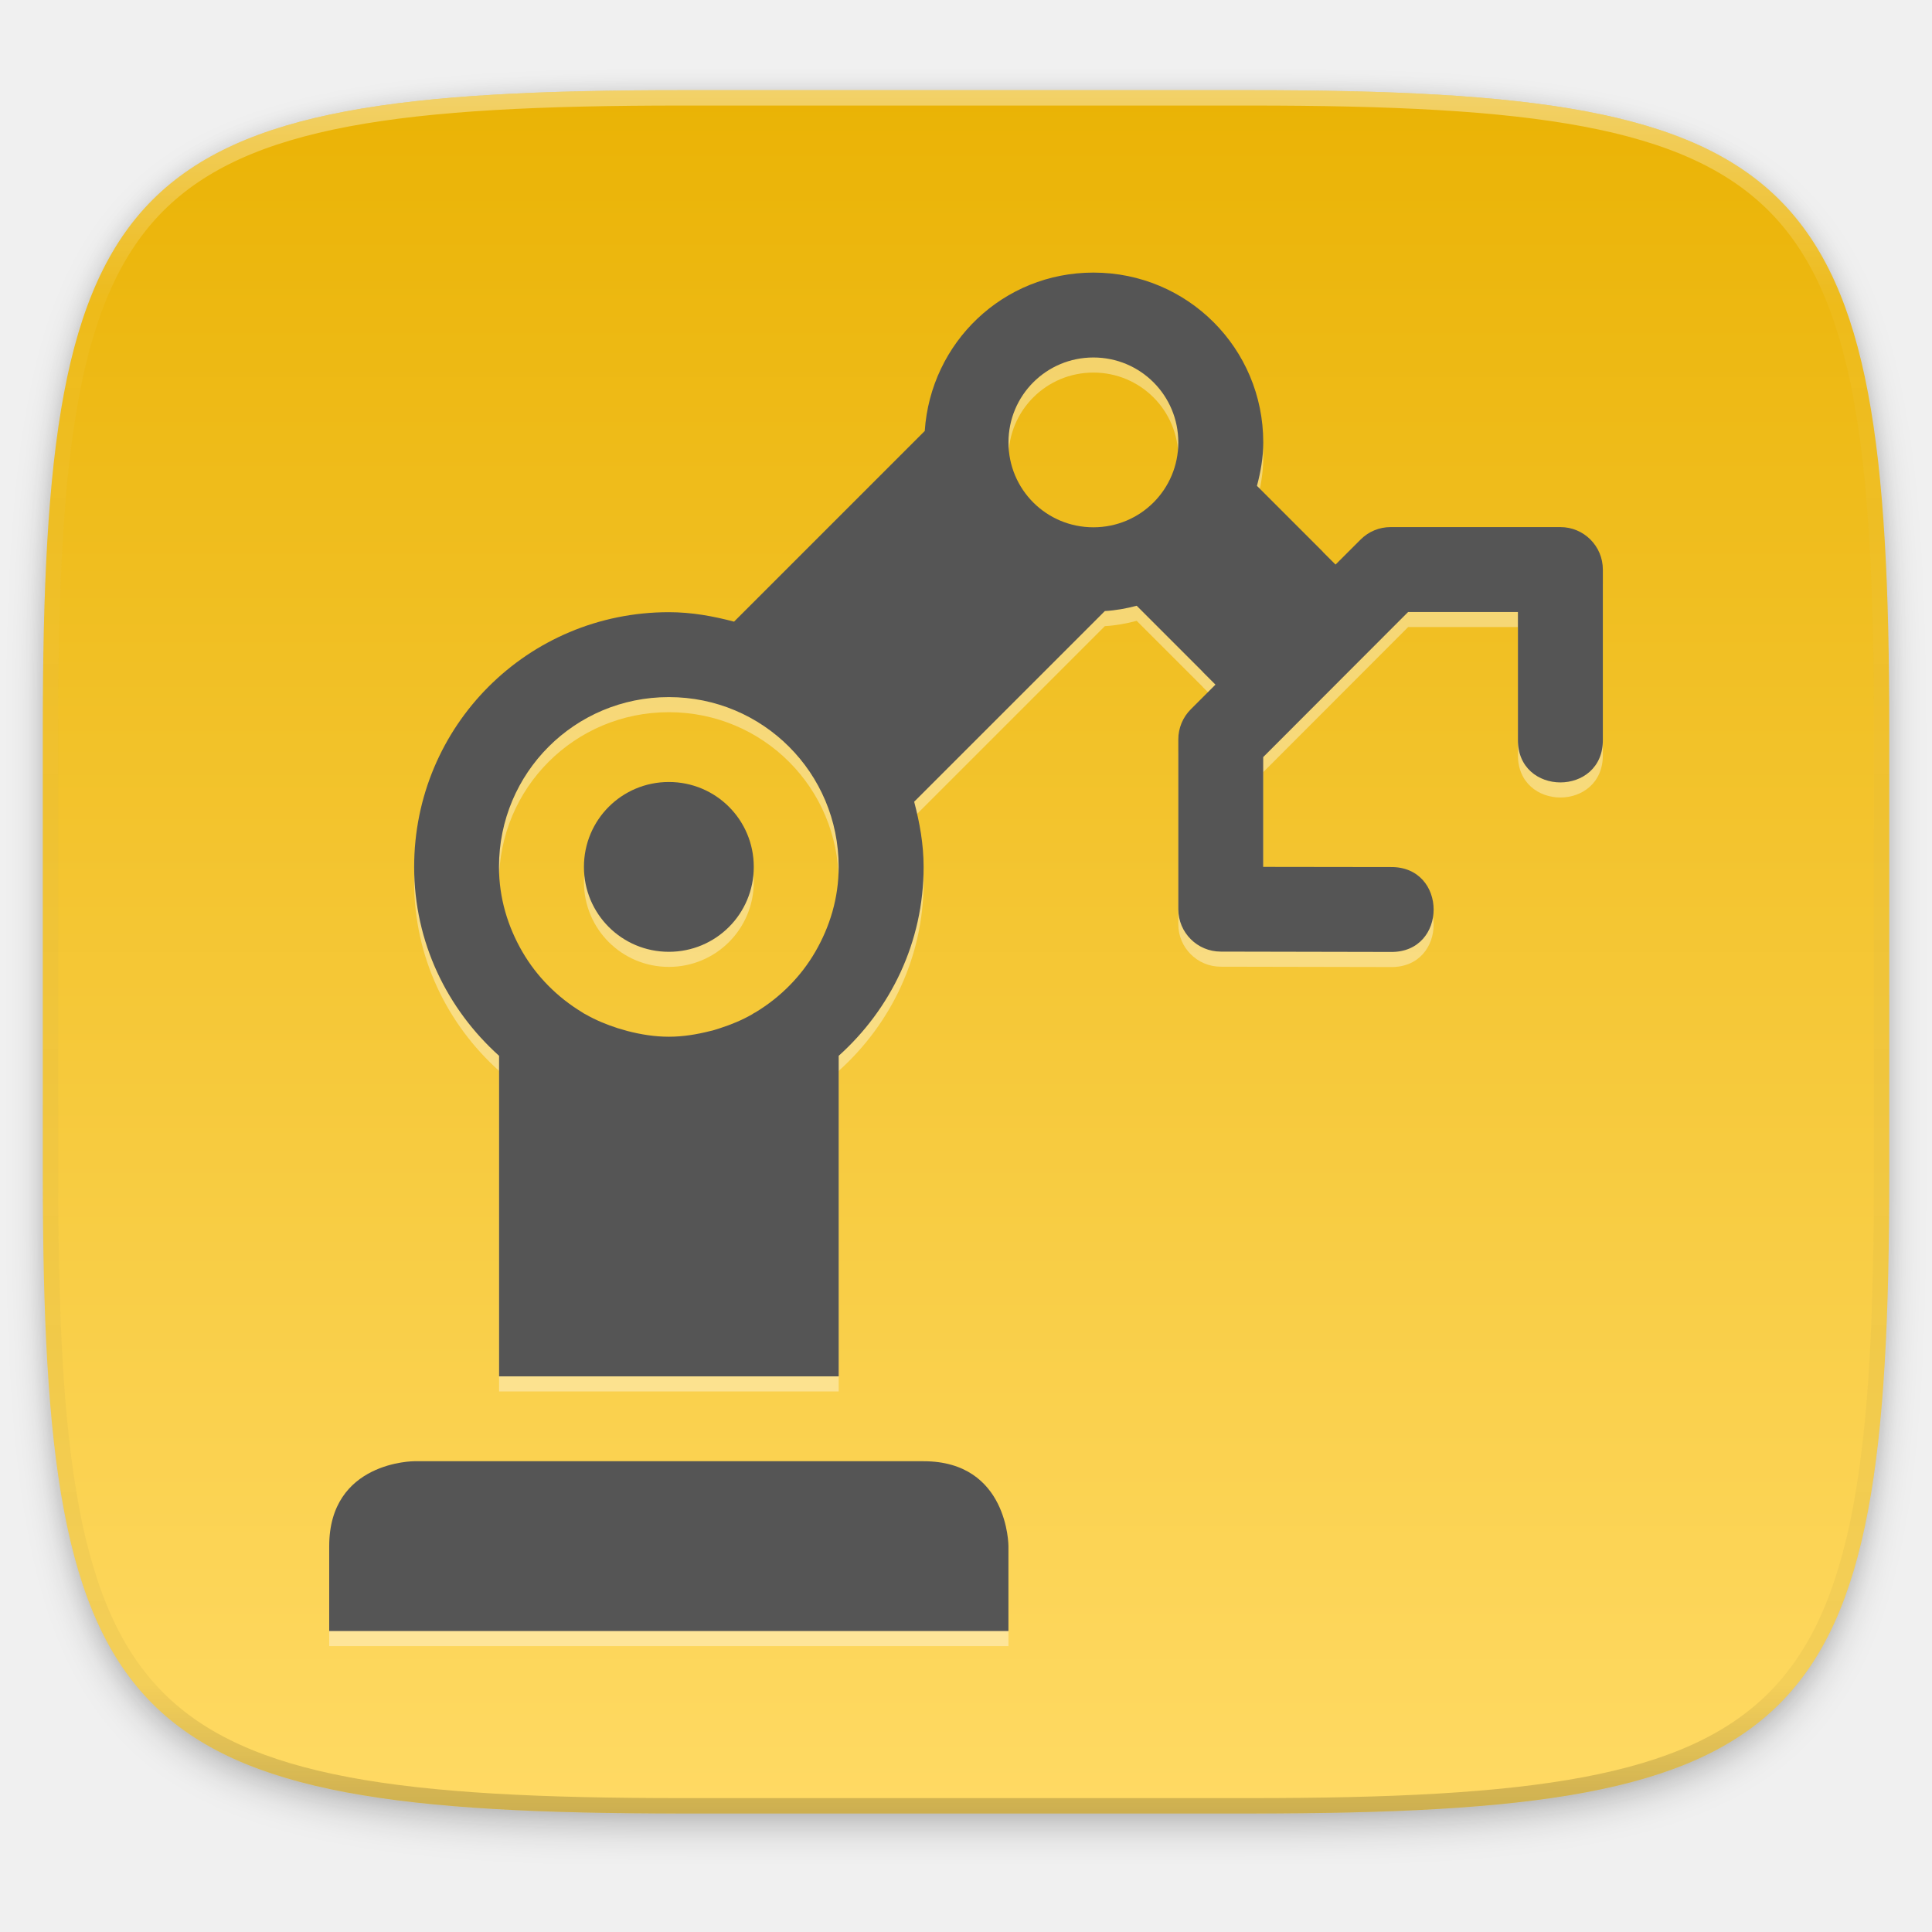
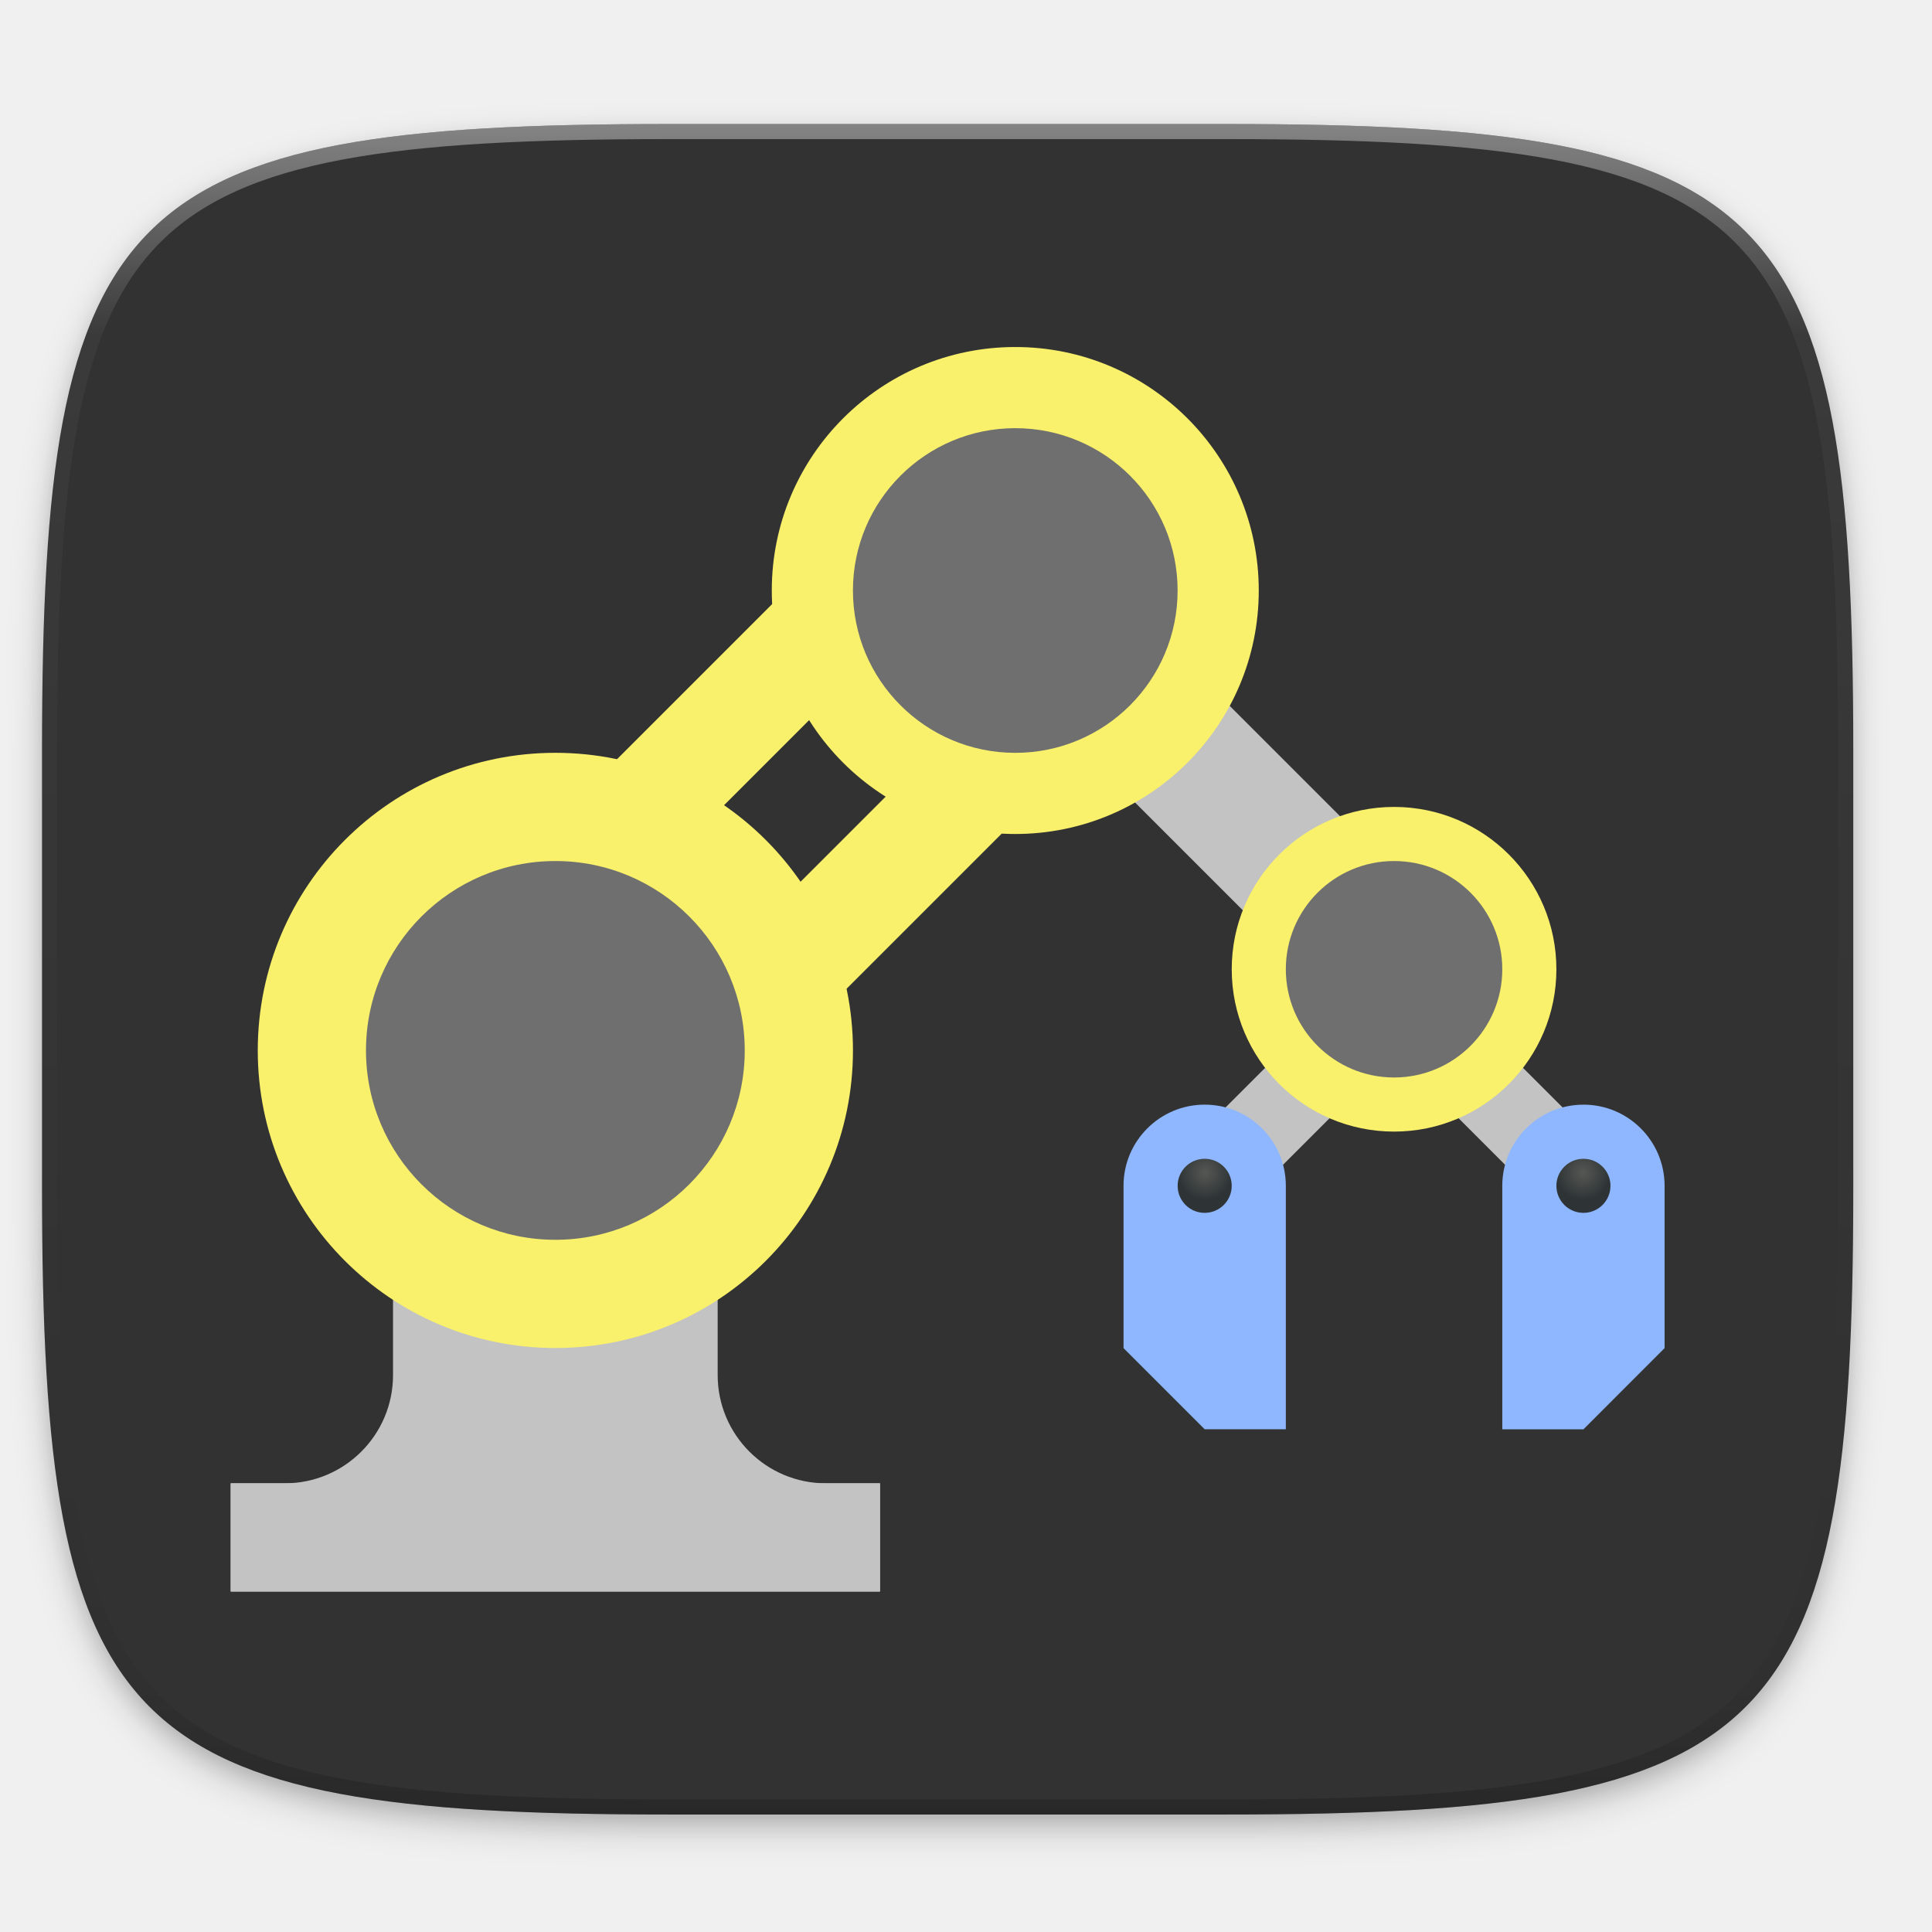
- <svg xmlns="http://www.w3.org/2000/svg" width="256" height="256" version="1.1" viewBox="0 0 67.73 67.73">
-   <defs>
-     <linearGradient id="linearGradient1108" x1="296" x2="296" y1="-212" y2="236" gradientUnits="userSpaceOnUse">
-       <stop style="stop-color:#ffffff" offset="0" />
-       <stop style="stop-color:#ffffff;stop-opacity:.098" offset=".125" />
-       <stop style="stop-color:#000000;stop-opacity:.098" offset=".925" />
-       <stop style="stop-color:#000000;stop-opacity:.498" offset="1" />
+ <svg xmlns="http://www.w3.org/2000/svg" xmlns:xlink="http://www.w3.org/1999/xlink" width="256" height="256" id="svg11300" version="1.0" style="display:inline;enable-background:new">
+   <defs id="defs3">
+     <clipPath clipPathUnits="userSpaceOnUse" id="clipPath9430">
+       <path id="path9432" d="m 166.062,-196 h 179.875 C 491.235,-196 512,-175.287 512,-30.125 v 148.25 C 512,263.286 491.235,284 345.938,284 H 166.062 C 20.765,284 0,263.286 0,118.125 V -30.125 C 0,-175.287 20.765,-196 166.062,-196 Z" style="color:#000000;display:inline;overflow:visible;visibility:visible;fill:#ffffff;fill-opacity:1;fill-rule:nonzero;stroke:none;stroke-width:1;marker:none;enable-background:new" />
+     </clipPath>
+     <clipPath clipPathUnits="userSpaceOnUse" id="clipPath1082">
+       <path id="path1084" d="M 361.938,-212 C 507.235,-212 528,-191.287 528,-46.125 V 70.125 C 528,215.286 507.235,236 361.938,236 H 214.062 C 68.765,236 48,215.286 48,70.125 V -46.125 C 48,-191.287 68.765,-212 214.062,-212 Z" style="display:inline;opacity:1;fill:#8c59d9;fill-opacity:1;stroke:none;stroke-width:2;stroke-linecap:round;stroke-linejoin:round;stroke-miterlimit:4;stroke-dasharray:none;stroke-dashoffset:0;stroke-opacity:1;enable-background:new" />
+     </clipPath>
+     <filter style="color-interpolation-filters:sRGB" id="filter925" x="-0.023" width="1.046" y="-0.025" height="1.05">
+       <feGaussianBlur stdDeviation="2.32" id="feGaussianBlur927" />
+     </filter>
+     <filter style="color-interpolation-filters:sRGB" id="filter931" x="-0.012" width="1.023" y="-0.012" height="1.025">
+       <feGaussianBlur stdDeviation="1.16" id="feGaussianBlur933" />
+     </filter>
+     <linearGradient xlink:href="#linearGradient1013" id="linearGradient1108" x1="296" y1="-212" x2="296" y2="236" gradientUnits="userSpaceOnUse" />
+     <linearGradient id="linearGradient1013">
+       <stop id="stop1005" offset="0" style="stop-color:#ffffff;stop-opacity:1;" />
+       <stop style="stop-color:#ffffff;stop-opacity:0.098" offset="0.125" id="stop1007" />
+       <stop style="stop-color:#000000;stop-opacity:0.098" offset="0.925" id="stop1009" />
+       <stop id="stop1011" offset="1" style="stop-color:#000000;stop-opacity:0.498" />
+     </linearGradient>
+     <clipPath clipPathUnits="userSpaceOnUse" id="clipPath1082-3">
+       <path id="path1084-6" d="M 361.938,-212 C 507.235,-212 528,-191.287 528,-46.125 V 70.125 C 528,215.286 507.235,236 361.938,236 H 214.062 C 68.765,236 48,215.286 48,70.125 V -46.125 C 48,-191.287 68.765,-212 214.062,-212 Z" style="display:inline;opacity:1;fill:#8c59d9;fill-opacity:1;stroke:none;stroke-width:2;stroke-linecap:round;stroke-linejoin:round;stroke-miterlimit:4;stroke-dasharray:none;stroke-dashoffset:0;stroke-opacity:1;enable-background:new" />
+     </clipPath>
+     <filter id="filter924" x="-0.02" y="-0.03" width="1.046" height="1.05" style="color-interpolation-filters:sRGB">
+       <feGaussianBlur stdDeviation="2.32" id="feGaussianBlur22" />
+     </filter>
+     <filter id="filter4569" x="-0.01" y="-0.01" width="1.023" height="1.025" style="color-interpolation-filters:sRGB">
+       <feGaussianBlur stdDeviation="1.16" id="feGaussianBlur19" />
+     </filter>
+     <linearGradient id="linearGradient1108-3" x1="296" x2="296" y1="-212" y2="236" gradientUnits="userSpaceOnUse">
+       <stop style="stop-color:#ffffff" offset="0" id="stop2" />
+       <stop style="stop-color:#ffffff;stop-opacity:.098" offset=".125" id="stop4" />
+       <stop style="stop-color:#000000;stop-opacity:.098" offset=".925" id="stop6" />
+       <stop style="stop-color:#000000;stop-opacity:.498" offset="1" id="stop8" />
    </linearGradient>
    <clipPath id="clipPath1082-3-06">
-       <path d="M 361.938,-212 C 507.235,-212 528,-191.287 528,-46.125 V 70.125 C 528,215.286 507.235,236 361.938,236 H 214.062 C 68.765,236 48,215.286 48,70.125 V -46.125 C 48,-191.287 68.765,-212 214.062,-212 Z" style="fill:#8c59d9" />
+       <path d="M 361.938,-212 C 507.235,-212 528,-191.287 528,-46.125 V 70.125 C 528,215.286 507.235,236 361.938,236 H 214.062 C 68.765,236 48,215.286 48,70.125 V -46.125 C 48,-191.287 68.765,-212 214.062,-212 Z" style="fill:#8c59d9" id="path11" />
    </clipPath>
-     <linearGradient id="linearGradient910" x1="160" x2="160" y1="44" y2="268" gradientTransform="matrix(.2697078 0 0 .2697078 -7.128918 220.5605)" gradientUnits="userSpaceOnUse">
-       <stop style="stop-color:#eab305" offset="0" />
-       <stop style="stop-color:#ffda64" offset="1" />
+     <linearGradient xlink:href="#b" id="p" gradientUnits="userSpaceOnUse" gradientTransform="matrix(0.1016203,0,0,0.1016203,23.57897,221.1778)" x1="165.737" y1="323.267" x2="134.779" y2="207.729" />
+     <linearGradient id="b">
+       <stop offset="0" stop-color="#191622" id="stop14-3" />
+       <stop offset="1" stop-color="#424048" id="stop16-6" />
    </linearGradient>
-     <filter id="filter4569" x="-.01" y="-.01" width="1.023" height="1.025" style="color-interpolation-filters:sRGB">
-       <feGaussianBlur stdDeviation="1.16" />
-     </filter>
-     <filter id="filter924" x="-.02" y="-.03" width="1.046" height="1.05" style="color-interpolation-filters:sRGB">
-       <feGaussianBlur stdDeviation="2.32" />
-     </filter>
+     <linearGradient xlink:href="#b" id="q" gradientUnits="userSpaceOnUse" gradientTransform="matrix(0.1185575,0,0,0.1185575,4.880803,232.6948)" x1="165.737" y1="323.267" x2="134.779" y2="207.729" />
+     <linearGradient xlink:href="#b" id="u" gradientUnits="userSpaceOnUse" gradientTransform="matrix(0.06774728,0,0,0.06774728,42.00624,243.6698)" x1="165.737" y1="323.267" x2="134.779" y2="207.729" />
+     <radialGradient xlink:href="#c" id="w" cx="343.875" cy="308.125" fx="343.875" fy="308.125" r="8" gradientUnits="userSpaceOnUse" gradientTransform="matrix(0.1185575,0,0,0.1185575,18.15924,232.6987)" />
+     <linearGradient id="c">
+       <stop offset="0" stop-color="#555753" id="stop33" />
+       <stop offset="1" stop-color="#2e3436" id="stop35" />
+     </linearGradient>
+     <radialGradient xlink:href="#c" id="x" gradientUnits="userSpaceOnUse" gradientTransform="matrix(0.1185575,0,0,0.1185575,-86.44833,232.6987)" cx="343.875" cy="308.125" fx="343.875" fy="308.125" r="8" />
+     <linearGradient xlink:href="#b" id="p-6" gradientUnits="userSpaceOnUse" gradientTransform="matrix(0.1016203,0,0,0.1016203,23.57897,221.1778)" x1="165.737" y1="323.267" x2="134.779" y2="207.729" />
+     <linearGradient xlink:href="#b" id="q-3" gradientUnits="userSpaceOnUse" gradientTransform="matrix(0.1185575,0,0,0.1185575,4.880803,232.6948)" x1="165.737" y1="323.267" x2="134.779" y2="207.729" />
+     <linearGradient xlink:href="#b" id="u-5" gradientUnits="userSpaceOnUse" gradientTransform="matrix(0.06774728,0,0,0.06774728,42.00624,243.6698)" x1="165.737" y1="323.267" x2="134.779" y2="207.729" />
+     <radialGradient xlink:href="#c" id="w-6" cx="343.875" cy="308.125" fx="343.875" fy="308.125" r="8" gradientUnits="userSpaceOnUse" gradientTransform="matrix(0.1185575,0,0,0.1185575,18.15924,232.6987)" />
+     <radialGradient xlink:href="#c" id="x-1" gradientUnits="userSpaceOnUse" gradientTransform="matrix(0.1185575,0,0,0.1185575,-86.44833,232.6987)" cx="343.875" cy="308.125" fx="343.875" fy="308.125" r="8" />
  </defs>
-   <g transform="translate(0,-229.2667)">
-     <path transform="matrix(.2697078 0 0 .2697078 -7.128918 220.5605)" d="m188.969 46c72.649 0 83.031 10.357 83.031 82.938v58.125c0 72.581-10.383 82.938-83.031 82.938h-73.938c-72.649 0-83.031-10.357-83.031-82.938v-58.125c0-72.581 10.383-82.938 83.031-82.938z" style="filter:url(#filter924);opacity:.2" />
-     <path transform="matrix(.2697078 0 0 .2697078 -7.128918 220.5605)" d="m188.969 44c72.649 0 83.031 10.357 83.031 82.938v58.125c0 72.581-10.383 82.938-83.031 82.938h-73.938c-72.649 0-83.031-10.357-83.031-82.938v-58.125c0-72.581 10.383-82.938 83.031-82.938z" style="filter:url(#filter4569);opacity:.1" />
-     <path d="m43.837 232.428c19.594 0 22.394 2.793 22.394 22.369v15.677c0 19.576-2.8 22.369-22.394 22.369h-19.942c-19.594 0-22.394-2.793-22.394-22.369v-15.677c0-19.576 2.8-22.369 22.394-22.369z" style="fill:url(#linearGradient910)" />
-     <path transform="matrix(.1348539 0 0 .1348539 -4.971255 261.0167)" d="M 361.938,-212 C 507.235,-212 528,-191.287 528,-46.125 V 70.125 C 528,215.286 507.235,236 361.938,236 H 214.062 C 68.765,236 48,215.286 48,70.125 V -46.125 C 48,-191.287 68.765,-212 214.062,-212 Z" clip-path="url(#clipPath1082-3-06)" style="fill:none;opacity:.4;stroke-linecap:round;stroke-linejoin:round;stroke-width:8;stroke:url(#linearGradient1108)" />
-     <path d="m38.331 239.352c-3.161 0-5.704 2.446-5.912 5.552l-2.68 2.68-1.651 1.651-2.354 2.354c-0.734-0.194-1.488-0.332-2.285-0.332-4.947 0-8.93 3.983-8.93 8.93 0 2.645 1.161 4.989 2.977 6.622v11.237h11.906v-11.237c1.816-1.632 2.977-3.976 2.977-6.622 0-0.796-0.138-1.551-0.331-2.285l2.354-2.354 1.651-1.651 2.68-2.68c0.384-0.022 0.755-0.09 1.116-0.186l2.302 2.302 0.029 0.034 0.43 0.43-0.866 0.866c-0.279 0.279-0.436 0.658-0.436 1.052v5.953c9.2e-5 0.822 0.666 1.488 1.488 1.488l5.953 0.012c2.013 0.034 2.013-3.005 0-2.976l-4.465-6e-3v-3.849l5.081-5.087h3.849v4.465c-0.028 2.013 3.005 2.013 2.977 0v-5.953c-7.8e-5 -0.822-0.666-1.488-1.488-1.488h-5.953c-0.395 1.1e-4 -0.773 0.156-1.052 0.437l-0.878 0.877-0.43-0.43-0.029-0.034-2.296-2.296c0.13-0.489 0.221-0.991 0.221-1.523 0-3.298-2.655-5.953-5.953-5.953zm0 2.976c1.649 0 2.977 1.328 2.977 2.977 0 1.649-1.328 2.976-2.977 2.976-1.649 0-2.977-1.327-2.977-2.976 0-1.649 1.328-2.977 2.977-2.977zm-14.883 11.906c3.298 0 5.953 2.655 5.953 5.953 0 1.092-0.31 2.098-0.82 2.977-0.505 0.871-1.229 1.595-2.087 2.116-0.044 0.022-0.089 0.045-0.134 0.079-0.351 0.201-0.73 0.357-1.122 0.483-0.116 0.034-0.23 0.079-0.349 0.101-0.463 0.117-0.941 0.197-1.442 0.197-0.501 0-0.979-0.079-1.442-0.198-0.119-0.034-0.233-0.068-0.349-0.101-0.392-0.126-0.771-0.282-1.122-0.483-0.045-0.023-0.09-0.045-0.134-0.079-0.858-0.521-1.582-1.245-2.087-2.116-0.509-0.877-0.82-1.884-0.82-2.976 0-3.298 2.655-5.953 5.953-5.953zm0 2.976c-1.649 0-2.977 1.327-2.977 2.976 0 1.649 1.328 2.977 2.977 2.977s2.977-1.328 2.977-2.977c0-1.649-1.328-2.976-2.977-2.976zm-8.93 23.812s-2.977 0-2.977 2.976v2.976h23.812v-2.976s0-2.976-2.977-2.976z" style="fill-opacity:.941;fill-rule:evenodd;fill:#ffffff;opacity:.4" />
-     <path d="m38.331 238.823c-3.161 0-5.704 2.446-5.912 5.552l-2.68 2.68-1.651 1.651-2.354 2.354c-0.734-0.194-1.488-0.332-2.285-0.332-4.947 0-8.93 3.983-8.93 8.93 0 2.645 1.161 4.989 2.977 6.622v11.237h11.906v-11.237c1.816-1.632 2.977-3.976 2.977-6.622 0-0.796-0.138-1.551-0.331-2.285l2.354-2.354 1.651-1.651 2.68-2.68c0.384-0.022 0.755-0.09 1.116-0.186l2.302 2.302 0.029 0.034 0.43 0.43-0.866 0.866c-0.279 0.279-0.436 0.658-0.436 1.052v5.953c9.2e-5 0.822 0.666 1.488 1.488 1.488l5.953 0.012c2.013 0.034 2.013-3.005 0-2.976l-4.465-6e-3v-3.849l5.081-5.087h3.849v4.465c-0.028 2.013 3.005 2.013 2.977 0v-5.953c-7.8e-5 -0.822-0.666-1.488-1.488-1.488h-5.953c-0.395 1.1e-4 -0.773 0.156-1.052 0.437l-0.878 0.877-0.43-0.43-0.029-0.034-2.296-2.296c0.13-0.489 0.221-0.991 0.221-1.523 0-3.298-2.655-5.953-5.953-5.953zm0 2.976c1.649 0 2.977 1.328 2.977 2.977 0 1.649-1.328 2.976-2.977 2.976-1.649 0-2.977-1.327-2.977-2.976 0-1.649 1.328-2.977 2.977-2.977zm-14.883 11.906c3.298 0 5.953 2.655 5.953 5.953 0 1.092-0.31 2.098-0.82 2.977-0.505 0.871-1.229 1.595-2.087 2.116-0.044 0.022-0.089 0.045-0.134 0.079-0.351 0.201-0.73 0.357-1.122 0.483-0.116 0.034-0.23 0.079-0.349 0.101-0.463 0.117-0.941 0.197-1.442 0.197-0.501 0-0.979-0.079-1.442-0.198-0.119-0.034-0.233-0.068-0.349-0.101-0.392-0.126-0.771-0.282-1.122-0.483-0.045-0.023-0.09-0.045-0.134-0.079-0.858-0.521-1.582-1.245-2.087-2.116-0.509-0.877-0.82-1.884-0.82-2.976 0-3.298 2.655-5.953 5.953-5.953zm0 2.976c-1.649 0-2.977 1.327-2.977 2.976 0 1.649 1.328 2.977 2.977 2.977s2.977-1.328 2.977-2.977c0-1.649-1.328-2.976-2.977-2.976zm-8.93 23.812s-2.977 0-2.977 2.976v2.976h23.812v-2.976s0-2.976-2.977-2.976z" style="fill-rule:evenodd;fill:#555555" />
+   <g style="display:inline" id="layer1" transform="translate(0,-44)">
+     <g style="display:inline" id="layer7" />
+     <g id="layer8" style="display:inline">
+       <g id="layer5" />
+       <g id="layer3" style="display:inline" />
+       <g id="layer12" />
+       <g id="layer4" style="display:inline" />
+       <g id="layer2" style="display:inline" />
+     </g>
+     <g id="layer9" style="display:inline">
+       <g id="layer6" style="display:inline">
+         <path id="path923" d="m 162.537,62.432 c 72.649,0 83.031,10.357 83.031,82.937 v 58.125 c 0,72.581 -10.383,82.938 -83.031,82.938 h -73.938 c -72.649,0 -83.031,-10.357 -83.031,-82.938 v -58.125 c 0,-72.581 10.383,-82.937 83.031,-82.937 z" style="display:inline;opacity:0.2;fill:#000000;fill-opacity:1;stroke:none;stroke-width:2;stroke-linecap:round;stroke-linejoin:round;stroke-miterlimit:4;stroke-dasharray:none;stroke-dashoffset:0;stroke-opacity:1;filter:url(#filter925);enable-background:new" />
+         <path style="display:inline;opacity:0.1;fill:#000000;fill-opacity:1;stroke:none;stroke-width:2;stroke-linecap:round;stroke-linejoin:round;stroke-miterlimit:4;stroke-dasharray:none;stroke-dashoffset:0;stroke-opacity:1;filter:url(#filter931);enable-background:new" d="m 162.537,61.432 c 72.649,0 83.031,10.357 83.031,82.937 v 58.125 c 0,72.581 -10.383,82.938 -83.031,82.938 h -73.938 c -72.649,0 -83.031,-10.357 -83.031,-82.938 v -58.125 c 0,-72.581 10.383,-82.937 83.031,-82.937 z" id="path929" />
+       </g>
+       <g id="layer10" style="display:inline">
+         <path style="display:inline;opacity:1;fill:#323232;fill-opacity:1;stroke:none;stroke-width:2;stroke-linecap:round;stroke-linejoin:round;stroke-miterlimit:4;stroke-dasharray:none;stroke-dashoffset:0;stroke-opacity:1;enable-background:new" d="m 162.537,60.432 c 72.649,0 83.031,10.357 83.031,82.937 v 58.125 c 0,72.581 -10.383,82.938 -83.031,82.938 h -73.938 c -72.649,0 -83.031,-10.357 -83.031,-82.938 v -58.125 c 0,-72.581 10.383,-82.937 83.031,-82.937 z" id="rect877" />
+         <g style="display:inline;enable-background:new" id="g932" transform="matrix(3.779714,0,0,3.779714,-12.97437,-818.2199)">
+           <path id="path74" overflow="visible" font-weight="400" d="m 17.211,261.149 v 15.175 c 0,2.095 -1.699,3.794 -3.794,3.794 h -1.897 v 3.794 H 34.283 v -3.794 h -1.897 c -2.095,0 -3.794,-1.699 -3.794,-3.794 v -15.175 z" style="color:#000000;font-weight:400;line-height:normal;font-family:sans-serif;font-variant-ligatures:normal;font-variant-position:normal;font-variant-caps:normal;font-variant-numeric:normal;font-variant-alternates:normal;font-feature-settings:normal;text-indent:0;text-align:start;text-decoration:none;text-decoration-line:none;text-decoration-style:solid;text-decoration-color:#000000;text-transform:none;text-orientation:mixed;white-space:normal;shape-padding:0;overflow:visible;isolation:auto;mix-blend-mode:normal;solid-color:#000000;solid-opacity:1;fill:#c3c3c3;fill-opacity:1;stroke-width:0.119" />
+           <path id="path76" d="M 11.52,280.118 H 34.283 v 3.794 H 11.52 Z" style="fill:#c3c3c3;stroke-width:0.119;marker:none;fill-opacity:1" />
+           <path style="color:#000000;font-style:normal;font-variant:normal;font-weight:normal;font-stretch:normal;font-size:medium;line-height:normal;font-family:sans-serif;font-variant-ligatures:normal;font-variant-position:normal;font-variant-caps:normal;font-variant-numeric:normal;font-variant-alternates:normal;font-feature-settings:normal;text-indent:0;text-align:start;text-decoration:none;text-decoration-line:none;text-decoration-style:solid;text-decoration-color:#000000;letter-spacing:normal;word-spacing:normal;text-transform:none;writing-mode:lr-tb;direction:ltr;text-orientation:mixed;dominant-baseline:auto;baseline-shift:baseline;text-anchor:start;white-space:normal;shape-padding:0;clip-rule:nonzero;display:inline;overflow:visible;visibility:visible;opacity:1;isolation:auto;mix-blend-mode:normal;color-interpolation:sRGB;color-interpolation-filters:linearRGB;solid-color:#000000;solid-opacity:1;vector-effect:none;fill:#c3c3c3;fill-opacity:1;fill-rule:nonzero;stroke:none;stroke-width:2.845;stroke-linecap:butt;stroke-linejoin:miter;stroke-miterlimit:4;stroke-dasharray:none;stroke-dashoffset:0;stroke-opacity:1;color-rendering:auto;image-rendering:auto;shape-rendering:auto;text-rendering:auto;enable-background:accumulate" d="m 52.305,261.033 -8.594,8.594 2.012,2.012 6.582,-6.58 6.58,6.58 2.012,-2.012 z" id="path78" />
+           <path id="path82" d="m 58.943,266.843 c 1.571,0 2.845,1.274 2.845,2.845 v 5.691 L 58.943,278.225 h -2.845 v -8.536 c 0,-1.571 1.274,-2.845 2.845,-2.845 z" style="fill:#8eb7ff;stroke-width:0.119;marker:none;fill-opacity:1" />
+           <path id="path84" overflow="visible" font-weight="400" d="m 37.291,245.188 -18.969,18.969 5.365,5.365 18.969,-18.969 z" style="color:#000000;font-weight:400;line-height:normal;font-family:sans-serif;font-variant-ligatures:normal;font-variant-position:normal;font-variant-caps:normal;font-variant-numeric:normal;font-variant-alternates:normal;font-feature-settings:normal;text-indent:0;text-align:start;text-decoration:none;text-decoration-line:none;text-decoration-style:solid;text-decoration-color:#000000;text-transform:none;text-orientation:mixed;white-space:normal;shape-padding:0;overflow:visible;isolation:auto;mix-blend-mode:normal;solid-color:#000000;solid-opacity:1;fill:none;stroke:#f9f06b;stroke-width:3.794" />
+           <circle id="circle88" r="10.433" cy="264.942" cx="22.902" style="fill:#f9f06b;stroke-width:0.119;marker:none" />
+           <path id="path90" d="m 40.821,247.142 -3.353,3.353 15.175,15.175 3.353,-3.353 z" style="color:#000000;font-style:normal;font-variant:normal;font-weight:normal;font-stretch:normal;font-size:medium;line-height:normal;font-family:sans-serif;font-variant-ligatures:normal;font-variant-position:normal;font-variant-caps:normal;font-variant-numeric:normal;font-variant-alternates:normal;font-feature-settings:normal;text-indent:0;text-align:start;text-decoration:none;text-decoration-line:none;text-decoration-style:solid;text-decoration-color:#000000;letter-spacing:normal;word-spacing:normal;text-transform:none;writing-mode:lr-tb;direction:ltr;text-orientation:mixed;dominant-baseline:auto;baseline-shift:baseline;text-anchor:start;white-space:normal;shape-padding:0;clip-rule:nonzero;display:inline;overflow:visible;visibility:visible;opacity:1;isolation:auto;mix-blend-mode:normal;color-interpolation:sRGB;color-interpolation-filters:linearRGB;solid-color:#000000;solid-opacity:1;vector-effect:none;fill:#c3c3c3;fill-opacity:1;fill-rule:nonzero;stroke:none;stroke-width:4.742;stroke-linecap:butt;stroke-linejoin:miter;stroke-miterlimit:4;stroke-dasharray:none;stroke-dashoffset:0;stroke-opacity:1;color-rendering:auto;image-rendering:auto;shape-rendering:auto;text-rendering:auto;enable-background:accumulate" />
+           <circle id="circle94" r="8.536" cy="248.819" cx="39.025" style="fill:#f9f06b;stroke-width:0.119;marker:none" />
+           <circle id="circle96" style="fill:#f9f06b;stroke-width:0.119;marker:none" cx="52.304" cy="262.097" r="5.691" />
+           <circle r="5.691" id="ellipse98" cy="248.819" cx="39.025" style="fill:#6f6f6f;stroke-width:0.119;marker:none;fill-opacity:1" />
+           <circle id="circle100" r="6.639" cy="264.942" cx="22.902" style="fill:#6f6f6f;stroke-width:0.119;marker:none;fill-opacity:1" />
+           <circle r="3.794" id="ellipse108" cy="262.097" cx="52.304" style="fill:#6f6f6f;stroke-width:0.119;marker:none;fill-opacity:1" />
+           <circle id="circle112" cy="269.689" cx="58.943" style="fill:url(#w-6);stroke-width:0.119;marker:none" r="0.948" />
+           <path id="path114" d="m 45.665,266.843 c -1.571,0 -2.845,1.274 -2.845,2.845 v 5.691 l 2.845,2.845 h 2.845 v -8.536 c 0,-1.571 -1.274,-2.845 -2.845,-2.845 z" style="fill:#8eb7ff;stroke-width:0.119;marker:none;fill-opacity:1" />
+           <circle id="circle116" transform="scale(-1,1)" cy="269.689" cx="-45.665" style="fill:url(#x-1);stroke-width:0.119;marker:none" r="0.948" />
+         </g>
+       </g>
+       <g id="layer13" style="display:inline" />
+       <g id="layer11" style="display:inline">
+         <path id="path1068" d="M 361.938,-212 C 507.235,-212 528,-191.287 528,-46.125 V 70.125 C 528,215.286 507.235,236 361.938,236 H 214.062 C 68.765,236 48,215.286 48,70.125 V -46.125 C 48,-191.287 68.765,-212 214.062,-212 Z" style="display:inline;opacity:0.4;fill:none;fill-opacity:1;stroke:url(#linearGradient1108);stroke-width:8;stroke-linecap:round;stroke-linejoin:round;stroke-miterlimit:4;stroke-dasharray:none;stroke-dashoffset:0;stroke-opacity:1;enable-background:new" clip-path="url(#clipPath1082-3)" transform="matrix(0.5,0,0,0.5,-18.432,166.432)" />
+       </g>
+     </g>
  </g>
</svg>
